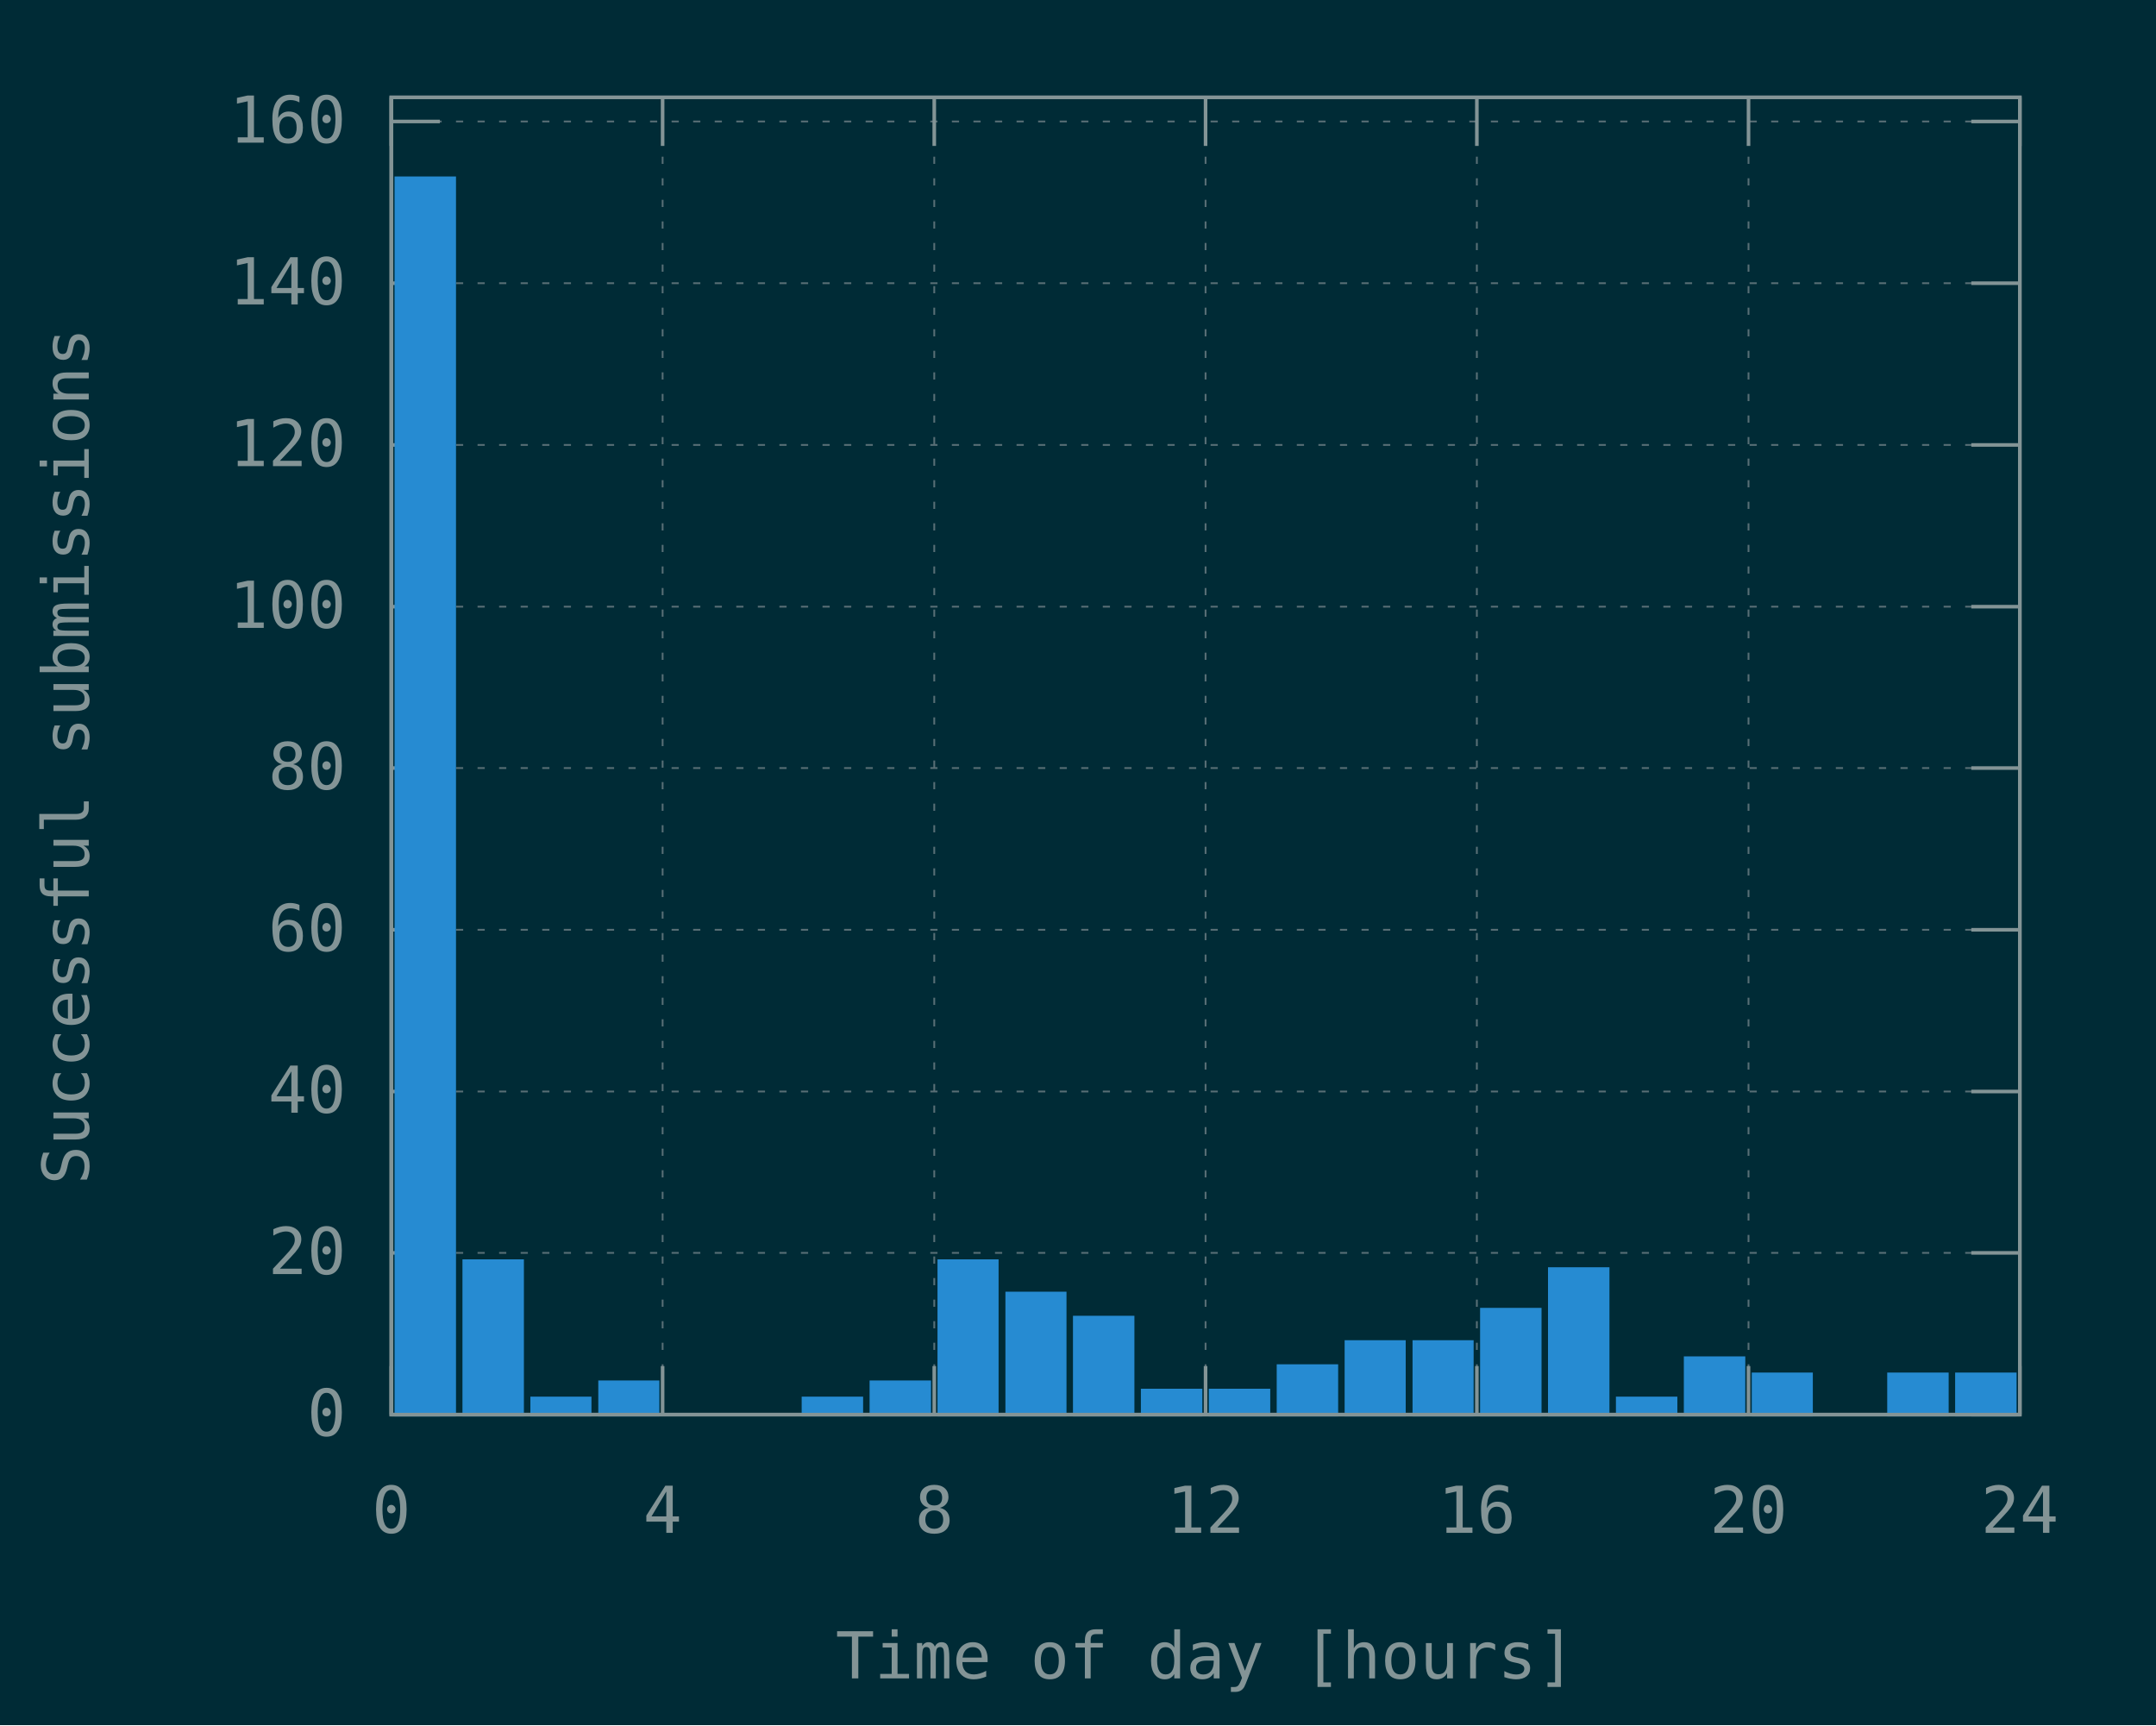
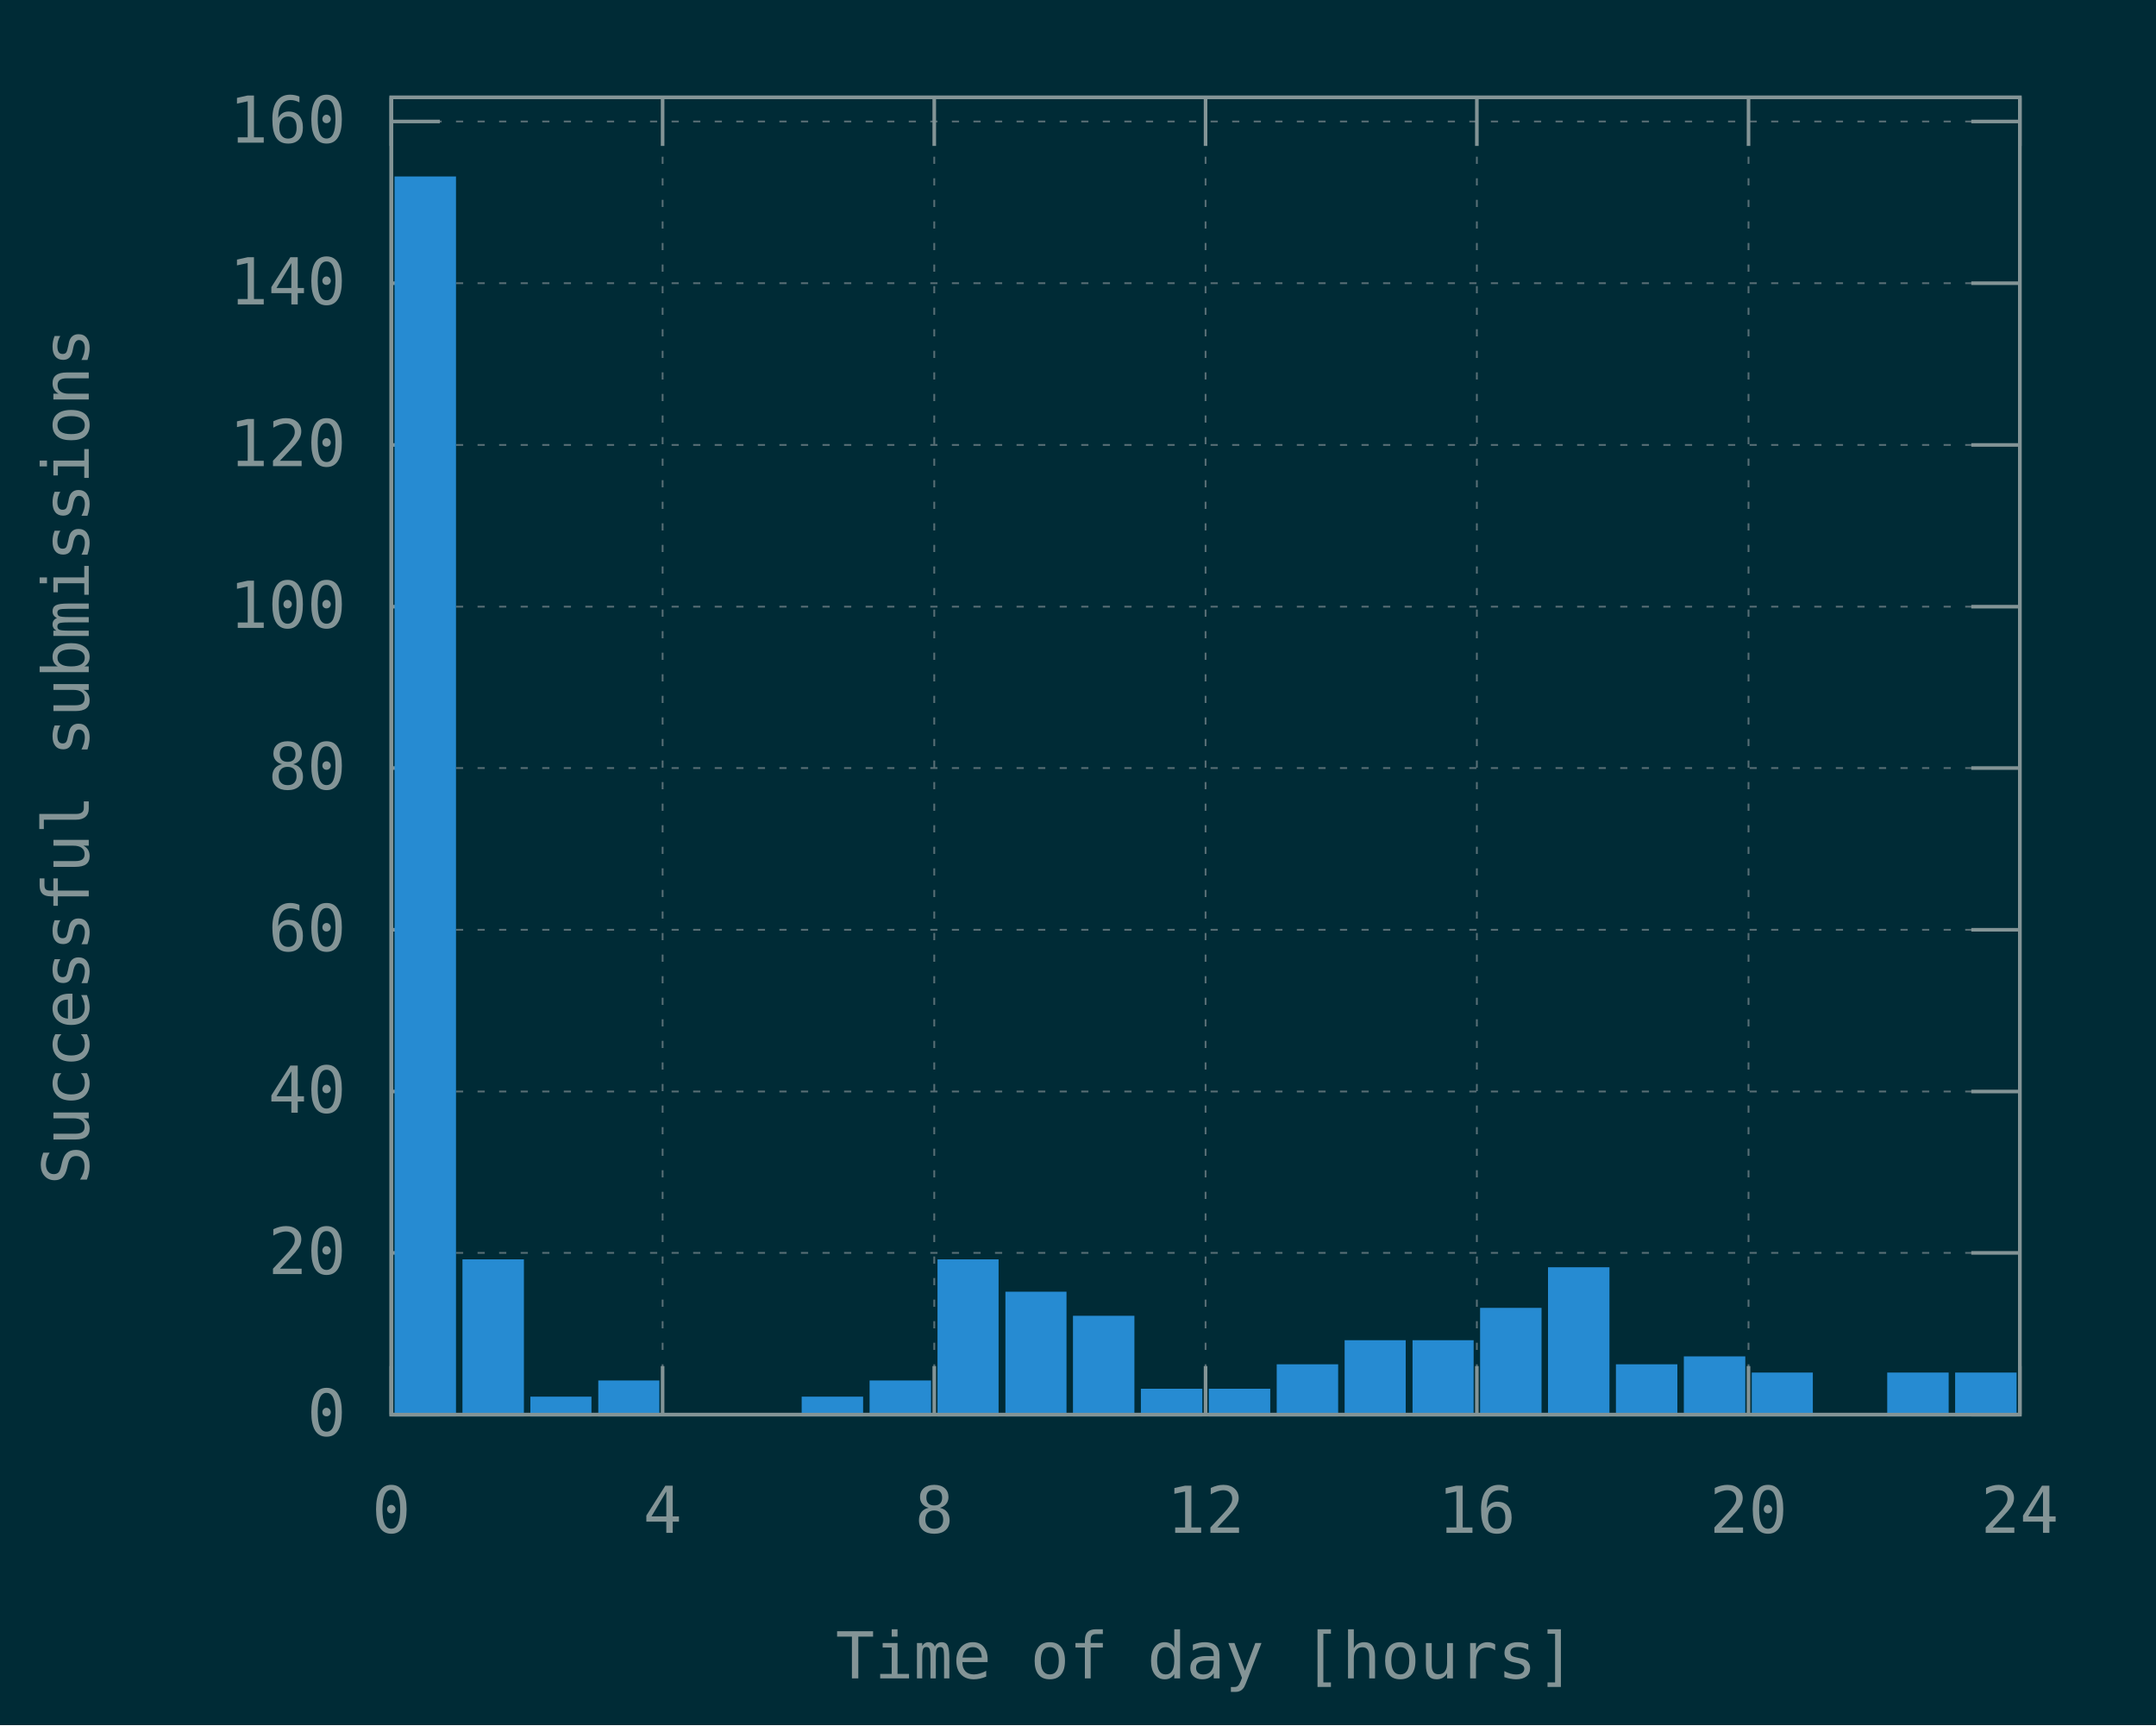
<svg xmlns="http://www.w3.org/2000/svg" xmlns:xlink="http://www.w3.org/1999/xlink" width="600" height="480" viewBox="0 0 600 480">
  <g id="gnuplot_canvas">
    <rect x="0" y="0" width="600" height="480" fill="#002b36" />
    <defs>
      <circle id="gpDot" r="0.5" stroke-width="0.5" stroke="currentColor" />
      <path id="gpPt0" stroke-width="0.148" stroke="currentColor" d="M-1,0 h2 M0,-1 v2" />
      <path id="gpPt1" stroke-width="0.148" stroke="currentColor" d="M-1,-1 L1,1 M1,-1 L-1,1" />
      <path id="gpPt2" stroke-width="0.148" stroke="currentColor" d="M-1,0 L1,0 M0,-1 L0,1 M-1,-1 L1,1 M-1,1 L1,-1" />
      <rect id="gpPt3" stroke-width="0.148" stroke="currentColor" x="-1" y="-1" width="2" height="2" />
      <rect id="gpPt4" stroke-width="0.148" stroke="currentColor" fill="currentColor" x="-1" y="-1" width="2" height="2" />
      <circle id="gpPt5" stroke-width="0.148" stroke="currentColor" cx="0" cy="0" r="1" />
      <use xlink:href="#gpPt5" id="gpPt6" fill="currentColor" stroke="none" />
      <path id="gpPt7" stroke-width="0.148" stroke="currentColor" d="M0,-1.33 L-1.33,0.67 L1.33,0.67 z" />
      <use xlink:href="#gpPt7" id="gpPt8" fill="currentColor" stroke="none" />
      <use xlink:href="#gpPt7" id="gpPt9" stroke="currentColor" transform="rotate(180)" />
      <use xlink:href="#gpPt9" id="gpPt10" fill="currentColor" stroke="none" />
      <use xlink:href="#gpPt3" id="gpPt11" stroke="currentColor" transform="rotate(45)" />
      <use xlink:href="#gpPt11" id="gpPt12" fill="currentColor" stroke="none" />
      <path id="gpPt13" stroke-width="0.148" stroke="currentColor" d="M0,1.330 L1.265,0.411 L0.782,-1.067 L-0.782,-1.076 L-1.265,0.411 z" />
      <use xlink:href="#gpPt13" id="gpPt14" fill="currentColor" stroke="none" />
      <filter id="textbox" filterUnits="objectBoundingBox" x="0" y="0" height="1" width="1">
        <feFlood flood-color="#002B36" flood-opacity="1" result="bgnd" />
        <feComposite in="SourceGraphic" in2="bgnd" operator="atop" />
      </filter>
      <filter id="greybox" filterUnits="objectBoundingBox" x="0" y="0" height="1" width="1">
        <feFlood flood-color="lightgrey" flood-opacity="1" result="grey" />
        <feComposite in="SourceGraphic" in2="grey" operator="atop" />
      </filter>
    </defs>
    <g fill="none" color="#002B36" stroke="currentColor" stroke-width="1.00" stroke-linecap="butt" stroke-linejoin="miter">
</g>
    <g fill="none" color="black" stroke="currentColor" stroke-width="1.00" stroke-linecap="butt" stroke-linejoin="miter">
</g>
    <g fill="none" color="black" stroke="rgb(131, 148, 150)" stroke-width="0.50" stroke-linecap="butt" stroke-linejoin="miter">
</g>
    <g fill="none" color="gray" stroke="currentColor" stroke-width="0.50" stroke-linecap="butt" stroke-linejoin="miter">
      <path stroke="rgb( 88, 110, 117)" stroke-dasharray="2,4" class="gridline" d="M108.9,393.6 L562.1,393.6  " />
    </g>
    <g fill="none" color="gray" stroke="rgb( 88, 110, 117)" stroke-width="1.00" stroke-linecap="butt" stroke-linejoin="miter">
</g>
    <g fill="none" color="black" stroke="currentColor" stroke-width="1.00" stroke-linecap="butt" stroke-linejoin="miter">
      <path stroke="rgb(131, 148, 150)" d="M108.9,393.6 L122.4,393.6 M562.1,393.6 L548.6,393.6  " />
      <g transform="translate(96.3,399.5)" stroke="none" fill="rgb(131,148,150)" font-family="Inconsolata" font-size="18.00" text-anchor="end">
        <text>
          <tspan font-family="Inconsolata"> 0</tspan>
        </text>
      </g>
    </g>
    <g fill="none" color="black" stroke="currentColor" stroke-width="1.00" stroke-linecap="butt" stroke-linejoin="miter">
</g>
    <g fill="none" color="black" stroke="rgb(131, 148, 150)" stroke-width="0.50" stroke-linecap="butt" stroke-linejoin="miter">
</g>
    <g fill="none" color="gray" stroke="currentColor" stroke-width="0.50" stroke-linecap="butt" stroke-linejoin="miter">
      <path stroke="rgb( 88, 110, 117)" stroke-dasharray="2,4" class="gridline" d="M108.9,348.6 L562.1,348.6  " />
    </g>
    <g fill="none" color="gray" stroke="rgb( 88, 110, 117)" stroke-width="1.00" stroke-linecap="butt" stroke-linejoin="miter">
</g>
    <g fill="none" color="black" stroke="currentColor" stroke-width="1.00" stroke-linecap="butt" stroke-linejoin="miter">
      <path stroke="rgb(131, 148, 150)" d="M108.9,348.6 L122.4,348.6 M562.1,348.6 L548.6,348.6  " />
      <g transform="translate(96.3,354.5)" stroke="none" fill="rgb(131,148,150)" font-family="Inconsolata" font-size="18.00" text-anchor="end">
        <text>
          <tspan font-family="Inconsolata"> 20</tspan>
        </text>
      </g>
    </g>
    <g fill="none" color="black" stroke="currentColor" stroke-width="1.00" stroke-linecap="butt" stroke-linejoin="miter">
</g>
    <g fill="none" color="black" stroke="rgb(131, 148, 150)" stroke-width="0.50" stroke-linecap="butt" stroke-linejoin="miter">
</g>
    <g fill="none" color="gray" stroke="currentColor" stroke-width="0.50" stroke-linecap="butt" stroke-linejoin="miter">
      <path stroke="rgb( 88, 110, 117)" stroke-dasharray="2,4" class="gridline" d="M108.9,303.7 L562.1,303.7  " />
    </g>
    <g fill="none" color="gray" stroke="rgb( 88, 110, 117)" stroke-width="1.00" stroke-linecap="butt" stroke-linejoin="miter">
</g>
    <g fill="none" color="black" stroke="currentColor" stroke-width="1.00" stroke-linecap="butt" stroke-linejoin="miter">
      <path stroke="rgb(131, 148, 150)" d="M108.9,303.7 L122.4,303.7 M562.1,303.7 L548.6,303.7  " />
      <g transform="translate(96.3,309.6)" stroke="none" fill="rgb(131,148,150)" font-family="Inconsolata" font-size="18.00" text-anchor="end">
        <text>
          <tspan font-family="Inconsolata"> 40</tspan>
        </text>
      </g>
    </g>
    <g fill="none" color="black" stroke="currentColor" stroke-width="1.00" stroke-linecap="butt" stroke-linejoin="miter">
</g>
    <g fill="none" color="black" stroke="rgb(131, 148, 150)" stroke-width="0.50" stroke-linecap="butt" stroke-linejoin="miter">
</g>
    <g fill="none" color="gray" stroke="currentColor" stroke-width="0.50" stroke-linecap="butt" stroke-linejoin="miter">
      <path stroke="rgb( 88, 110, 117)" stroke-dasharray="2,4" class="gridline" d="M108.9,258.7 L562.1,258.7  " />
    </g>
    <g fill="none" color="gray" stroke="rgb( 88, 110, 117)" stroke-width="1.00" stroke-linecap="butt" stroke-linejoin="miter">
</g>
    <g fill="none" color="black" stroke="currentColor" stroke-width="1.00" stroke-linecap="butt" stroke-linejoin="miter">
      <path stroke="rgb(131, 148, 150)" d="M108.9,258.7 L122.4,258.7 M562.1,258.7 L548.6,258.7  " />
      <g transform="translate(96.3,264.6)" stroke="none" fill="rgb(131,148,150)" font-family="Inconsolata" font-size="18.00" text-anchor="end">
        <text>
          <tspan font-family="Inconsolata"> 60</tspan>
        </text>
      </g>
    </g>
    <g fill="none" color="black" stroke="currentColor" stroke-width="1.00" stroke-linecap="butt" stroke-linejoin="miter">
</g>
    <g fill="none" color="black" stroke="rgb(131, 148, 150)" stroke-width="0.50" stroke-linecap="butt" stroke-linejoin="miter">
</g>
    <g fill="none" color="gray" stroke="currentColor" stroke-width="0.50" stroke-linecap="butt" stroke-linejoin="miter">
      <path stroke="rgb( 88, 110, 117)" stroke-dasharray="2,4" class="gridline" d="M108.9,213.7 L562.1,213.7  " />
    </g>
    <g fill="none" color="gray" stroke="rgb( 88, 110, 117)" stroke-width="1.00" stroke-linecap="butt" stroke-linejoin="miter">
</g>
    <g fill="none" color="black" stroke="currentColor" stroke-width="1.00" stroke-linecap="butt" stroke-linejoin="miter">
      <path stroke="rgb(131, 148, 150)" d="M108.9,213.7 L122.4,213.7 M562.1,213.7 L548.6,213.7  " />
      <g transform="translate(96.3,219.6)" stroke="none" fill="rgb(131,148,150)" font-family="Inconsolata" font-size="18.00" text-anchor="end">
        <text>
          <tspan font-family="Inconsolata"> 80</tspan>
        </text>
      </g>
    </g>
    <g fill="none" color="black" stroke="currentColor" stroke-width="1.00" stroke-linecap="butt" stroke-linejoin="miter">
</g>
    <g fill="none" color="black" stroke="rgb(131, 148, 150)" stroke-width="0.50" stroke-linecap="butt" stroke-linejoin="miter">
</g>
    <g fill="none" color="gray" stroke="currentColor" stroke-width="0.50" stroke-linecap="butt" stroke-linejoin="miter">
      <path stroke="rgb( 88, 110, 117)" stroke-dasharray="2,4" class="gridline" d="M108.9,168.8 L562.1,168.8  " />
    </g>
    <g fill="none" color="gray" stroke="rgb( 88, 110, 117)" stroke-width="1.00" stroke-linecap="butt" stroke-linejoin="miter">
</g>
    <g fill="none" color="black" stroke="currentColor" stroke-width="1.00" stroke-linecap="butt" stroke-linejoin="miter">
      <path stroke="rgb(131, 148, 150)" d="M108.9,168.8 L122.4,168.8 M562.1,168.8 L548.6,168.8  " />
      <g transform="translate(96.3,174.7)" stroke="none" fill="rgb(131,148,150)" font-family="Inconsolata" font-size="18.00" text-anchor="end">
        <text>
          <tspan font-family="Inconsolata"> 100</tspan>
        </text>
      </g>
    </g>
    <g fill="none" color="black" stroke="currentColor" stroke-width="1.00" stroke-linecap="butt" stroke-linejoin="miter">
</g>
    <g fill="none" color="black" stroke="rgb(131, 148, 150)" stroke-width="0.50" stroke-linecap="butt" stroke-linejoin="miter">
</g>
    <g fill="none" color="gray" stroke="currentColor" stroke-width="0.50" stroke-linecap="butt" stroke-linejoin="miter">
      <path stroke="rgb( 88, 110, 117)" stroke-dasharray="2,4" class="gridline" d="M108.9,123.8 L562.1,123.8  " />
    </g>
    <g fill="none" color="gray" stroke="rgb( 88, 110, 117)" stroke-width="1.00" stroke-linecap="butt" stroke-linejoin="miter">
</g>
    <g fill="none" color="black" stroke="currentColor" stroke-width="1.00" stroke-linecap="butt" stroke-linejoin="miter">
      <path stroke="rgb(131, 148, 150)" d="M108.9,123.8 L122.4,123.8 M562.1,123.8 L548.6,123.8  " />
      <g transform="translate(96.3,129.7)" stroke="none" fill="rgb(131,148,150)" font-family="Inconsolata" font-size="18.00" text-anchor="end">
        <text>
          <tspan font-family="Inconsolata"> 120</tspan>
        </text>
      </g>
    </g>
    <g fill="none" color="black" stroke="currentColor" stroke-width="1.00" stroke-linecap="butt" stroke-linejoin="miter">
</g>
    <g fill="none" color="black" stroke="rgb(131, 148, 150)" stroke-width="0.50" stroke-linecap="butt" stroke-linejoin="miter">
</g>
    <g fill="none" color="gray" stroke="currentColor" stroke-width="0.50" stroke-linecap="butt" stroke-linejoin="miter">
      <path stroke="rgb( 88, 110, 117)" stroke-dasharray="2,4" class="gridline" d="M108.9,78.8 L562.1,78.8  " />
    </g>
    <g fill="none" color="gray" stroke="rgb( 88, 110, 117)" stroke-width="1.00" stroke-linecap="butt" stroke-linejoin="miter">
</g>
    <g fill="none" color="black" stroke="currentColor" stroke-width="1.00" stroke-linecap="butt" stroke-linejoin="miter">
      <path stroke="rgb(131, 148, 150)" d="M108.9,78.8 L122.4,78.8 M562.1,78.8 L548.6,78.8  " />
      <g transform="translate(96.3,84.7)" stroke="none" fill="rgb(131,148,150)" font-family="Inconsolata" font-size="18.00" text-anchor="end">
        <text>
          <tspan font-family="Inconsolata"> 140</tspan>
        </text>
      </g>
    </g>
    <g fill="none" color="black" stroke="currentColor" stroke-width="1.00" stroke-linecap="butt" stroke-linejoin="miter">
</g>
    <g fill="none" color="black" stroke="rgb(131, 148, 150)" stroke-width="0.50" stroke-linecap="butt" stroke-linejoin="miter">
</g>
    <g fill="none" color="gray" stroke="currentColor" stroke-width="0.50" stroke-linecap="butt" stroke-linejoin="miter">
      <path stroke="rgb( 88, 110, 117)" stroke-dasharray="2,4" class="gridline" d="M108.9,33.8 L562.1,33.8  " />
    </g>
    <g fill="none" color="gray" stroke="rgb( 88, 110, 117)" stroke-width="1.00" stroke-linecap="butt" stroke-linejoin="miter">
</g>
    <g fill="none" color="black" stroke="currentColor" stroke-width="1.00" stroke-linecap="butt" stroke-linejoin="miter">
      <path stroke="rgb(131, 148, 150)" d="M108.9,33.8 L122.4,33.8 M562.1,33.8 L548.6,33.8  " />
      <g transform="translate(96.3,39.7)" stroke="none" fill="rgb(131,148,150)" font-family="Inconsolata" font-size="18.00" text-anchor="end">
        <text>
          <tspan font-family="Inconsolata"> 160</tspan>
        </text>
      </g>
    </g>
    <g fill="none" color="black" stroke="currentColor" stroke-width="1.00" stroke-linecap="butt" stroke-linejoin="miter">
</g>
    <g fill="none" color="black" stroke="rgb(131, 148, 150)" stroke-width="0.50" stroke-linecap="butt" stroke-linejoin="miter">
</g>
    <g fill="none" color="gray" stroke="currentColor" stroke-width="0.50" stroke-linecap="butt" stroke-linejoin="miter">
      <path stroke="rgb( 88, 110, 117)" stroke-dasharray="2,4" class="gridline" d="M108.9,393.6 L108.9,27.1  " />
    </g>
    <g fill="none" color="gray" stroke="rgb( 88, 110, 117)" stroke-width="1.00" stroke-linecap="butt" stroke-linejoin="miter">
</g>
    <g fill="none" color="black" stroke="currentColor" stroke-width="1.00" stroke-linecap="butt" stroke-linejoin="miter">
      <path stroke="rgb(131, 148, 150)" d="M108.9,393.6 L108.9,380.1 M108.9,27.1 L108.9,40.6  " />
      <g transform="translate(108.9,426.5)" stroke="none" fill="rgb(131,148,150)" font-family="Inconsolata" font-size="18.00" text-anchor="middle">
        <text>
          <tspan font-family="Inconsolata"> 0</tspan>
        </text>
      </g>
    </g>
    <g fill="none" color="black" stroke="currentColor" stroke-width="1.00" stroke-linecap="butt" stroke-linejoin="miter">
</g>
    <g fill="none" color="black" stroke="rgb(131, 148, 150)" stroke-width="0.50" stroke-linecap="butt" stroke-linejoin="miter">
</g>
    <g fill="none" color="gray" stroke="currentColor" stroke-width="0.50" stroke-linecap="butt" stroke-linejoin="miter">
      <path stroke="rgb( 88, 110, 117)" stroke-dasharray="2,4" class="gridline" d="M184.4,393.6 L184.4,27.1  " />
    </g>
    <g fill="none" color="gray" stroke="rgb( 88, 110, 117)" stroke-width="1.00" stroke-linecap="butt" stroke-linejoin="miter">
</g>
    <g fill="none" color="black" stroke="currentColor" stroke-width="1.00" stroke-linecap="butt" stroke-linejoin="miter">
      <path stroke="rgb(131, 148, 150)" d="M184.4,393.6 L184.4,380.1 M184.4,27.1 L184.4,40.6  " />
      <g transform="translate(184.4,426.5)" stroke="none" fill="rgb(131,148,150)" font-family="Inconsolata" font-size="18.00" text-anchor="middle">
        <text>
          <tspan font-family="Inconsolata"> 4</tspan>
        </text>
      </g>
    </g>
    <g fill="none" color="black" stroke="currentColor" stroke-width="1.00" stroke-linecap="butt" stroke-linejoin="miter">
</g>
    <g fill="none" color="black" stroke="rgb(131, 148, 150)" stroke-width="0.50" stroke-linecap="butt" stroke-linejoin="miter">
</g>
    <g fill="none" color="gray" stroke="currentColor" stroke-width="0.50" stroke-linecap="butt" stroke-linejoin="miter">
      <path stroke="rgb( 88, 110, 117)" stroke-dasharray="2,4" class="gridline" d="M260.0,393.6 L260.0,27.1  " />
    </g>
    <g fill="none" color="gray" stroke="rgb( 88, 110, 117)" stroke-width="1.00" stroke-linecap="butt" stroke-linejoin="miter">
</g>
    <g fill="none" color="black" stroke="currentColor" stroke-width="1.00" stroke-linecap="butt" stroke-linejoin="miter">
      <path stroke="rgb(131, 148, 150)" d="M260.0,393.6 L260.0,380.1 M260.0,27.1 L260.0,40.6  " />
      <g transform="translate(260.0,426.5)" stroke="none" fill="rgb(131,148,150)" font-family="Inconsolata" font-size="18.00" text-anchor="middle">
        <text>
          <tspan font-family="Inconsolata"> 8</tspan>
        </text>
      </g>
    </g>
    <g fill="none" color="black" stroke="currentColor" stroke-width="1.00" stroke-linecap="butt" stroke-linejoin="miter">
</g>
    <g fill="none" color="black" stroke="rgb(131, 148, 150)" stroke-width="0.50" stroke-linecap="butt" stroke-linejoin="miter">
</g>
    <g fill="none" color="gray" stroke="currentColor" stroke-width="0.50" stroke-linecap="butt" stroke-linejoin="miter">
      <path stroke="rgb( 88, 110, 117)" stroke-dasharray="2,4" class="gridline" d="M335.5,393.6 L335.5,27.1  " />
    </g>
    <g fill="none" color="gray" stroke="rgb( 88, 110, 117)" stroke-width="1.00" stroke-linecap="butt" stroke-linejoin="miter">
</g>
    <g fill="none" color="black" stroke="currentColor" stroke-width="1.00" stroke-linecap="butt" stroke-linejoin="miter">
      <path stroke="rgb(131, 148, 150)" d="M335.5,393.6 L335.5,380.1 M335.5,27.1 L335.5,40.6  " />
      <g transform="translate(335.5,426.5)" stroke="none" fill="rgb(131,148,150)" font-family="Inconsolata" font-size="18.00" text-anchor="middle">
        <text>
          <tspan font-family="Inconsolata"> 12</tspan>
        </text>
      </g>
    </g>
    <g fill="none" color="black" stroke="currentColor" stroke-width="1.00" stroke-linecap="butt" stroke-linejoin="miter">
</g>
    <g fill="none" color="black" stroke="rgb(131, 148, 150)" stroke-width="0.50" stroke-linecap="butt" stroke-linejoin="miter">
</g>
    <g fill="none" color="gray" stroke="currentColor" stroke-width="0.50" stroke-linecap="butt" stroke-linejoin="miter">
      <path stroke="rgb( 88, 110, 117)" stroke-dasharray="2,4" class="gridline" d="M411.0,393.6 L411.0,27.1  " />
    </g>
    <g fill="none" color="gray" stroke="rgb( 88, 110, 117)" stroke-width="1.00" stroke-linecap="butt" stroke-linejoin="miter">
</g>
    <g fill="none" color="black" stroke="currentColor" stroke-width="1.00" stroke-linecap="butt" stroke-linejoin="miter">
      <path stroke="rgb(131, 148, 150)" d="M411.0,393.6 L411.0,380.1 M411.0,27.1 L411.0,40.6  " />
      <g transform="translate(411.0,426.5)" stroke="none" fill="rgb(131,148,150)" font-family="Inconsolata" font-size="18.00" text-anchor="middle">
        <text>
          <tspan font-family="Inconsolata"> 16</tspan>
        </text>
      </g>
    </g>
    <g fill="none" color="black" stroke="currentColor" stroke-width="1.00" stroke-linecap="butt" stroke-linejoin="miter">
</g>
    <g fill="none" color="black" stroke="rgb(131, 148, 150)" stroke-width="0.50" stroke-linecap="butt" stroke-linejoin="miter">
</g>
    <g fill="none" color="gray" stroke="currentColor" stroke-width="0.50" stroke-linecap="butt" stroke-linejoin="miter">
      <path stroke="rgb( 88, 110, 117)" stroke-dasharray="2,4" class="gridline" d="M486.6,393.6 L486.6,40.6 L486.6,27.1  " />
    </g>
    <g fill="none" color="gray" stroke="rgb( 88, 110, 117)" stroke-width="1.00" stroke-linecap="butt" stroke-linejoin="miter">
</g>
    <g fill="none" color="black" stroke="currentColor" stroke-width="1.00" stroke-linecap="butt" stroke-linejoin="miter">
      <path stroke="rgb(131, 148, 150)" d="M486.6,393.6 L486.6,380.1 M486.6,27.1 L486.6,40.6  " />
      <g transform="translate(486.6,426.5)" stroke="none" fill="rgb(131,148,150)" font-family="Inconsolata" font-size="18.00" text-anchor="middle">
        <text>
          <tspan font-family="Inconsolata"> 20</tspan>
        </text>
      </g>
    </g>
    <g fill="none" color="black" stroke="currentColor" stroke-width="1.00" stroke-linecap="butt" stroke-linejoin="miter">
</g>
    <g fill="none" color="black" stroke="rgb(131, 148, 150)" stroke-width="0.50" stroke-linecap="butt" stroke-linejoin="miter">
</g>
    <g fill="none" color="gray" stroke="currentColor" stroke-width="0.50" stroke-linecap="butt" stroke-linejoin="miter">
      <path stroke="rgb( 88, 110, 117)" stroke-dasharray="2,4" class="gridline" d="M562.1,393.6 L562.1,27.1  " />
    </g>
    <g fill="none" color="gray" stroke="rgb( 88, 110, 117)" stroke-width="1.00" stroke-linecap="butt" stroke-linejoin="miter">
</g>
    <g fill="none" color="black" stroke="currentColor" stroke-width="1.00" stroke-linecap="butt" stroke-linejoin="miter">
      <path stroke="rgb(131, 148, 150)" d="M562.1,393.6 L562.1,380.1 M562.1,27.1 L562.1,40.6  " />
      <g transform="translate(562.1,426.5)" stroke="none" fill="rgb(131,148,150)" font-family="Inconsolata" font-size="18.00" text-anchor="middle">
        <text>
          <tspan font-family="Inconsolata"> 24</tspan>
        </text>
      </g>
    </g>
    <g fill="none" color="black" stroke="currentColor" stroke-width="1.00" stroke-linecap="butt" stroke-linejoin="miter">
</g>
    <g fill="none" color="black" stroke="currentColor" stroke-width="1.00" stroke-linecap="butt" stroke-linejoin="miter">
      <path stroke="rgb(131, 148, 150)" d="M108.9,27.1 L108.9,393.6 L562.1,393.6 L562.1,27.1 L108.9,27.1 Z  " />
    </g>
    <g fill="none" color="black" stroke="currentColor" stroke-width="1.00" stroke-linecap="butt" stroke-linejoin="miter">
      <g transform="translate(24.7,210.4) rotate(270)" stroke="none" fill="rgb(131,148,150)" font-family="Inconsolata" font-size="18.00" text-anchor="middle">
        <text>
          <tspan font-family="Inconsolata">Successful submissions</tspan>
        </text>
      </g>
    </g>
    <g fill="none" color="black" stroke="currentColor" stroke-width="1.00" stroke-linecap="butt" stroke-linejoin="miter">
      <g transform="translate(335.5,467.0)" stroke="none" fill="rgb(131,148,150)" font-family="Inconsolata" font-size="18.00" text-anchor="middle">
        <text>
          <tspan font-family="Inconsolata">Time of day [hours]</tspan>
        </text>
      </g>
    </g>
    <g fill="none" color="black" stroke="currentColor" stroke-width="1.00" stroke-linecap="butt" stroke-linejoin="miter">
</g>
    <g id="gnuplot_plot_1">
      <g fill="none" color="black" stroke="currentColor" stroke-width="1.00" stroke-linecap="butt" stroke-linejoin="miter">
        <g stroke="none" shape-rendering="crispEdges">
          <polygon fill="rgb( 38, 139, 210)" points="110.3,393.6 126.5,393.6 126.5,49.5 110.3,49.5 " />
        </g>
        <path stroke="rgb( 38, 139, 210)" d="M110.3,393.6 L110.3,49.6 L126.4,49.6 L126.4,393.6 L110.3,393.6 Z  " />
        <g stroke="none" shape-rendering="crispEdges">
          <polygon fill="rgb( 38, 139, 210)" points="129.2,393.6 145.4,393.6 145.4,350.8 129.2,350.8 " />
        </g>
        <path stroke="rgb( 38, 139, 210)" d="M129.2,393.6 L129.2,350.9 L145.3,350.9 L145.3,393.6 L129.2,393.6 Z  " />
        <g stroke="none" shape-rendering="crispEdges">
          <polygon fill="rgb( 38, 139, 210)" points="148.1,393.6 164.2,393.6 164.2,389.0 148.1,389.0 " />
        </g>
        <path stroke="rgb( 38, 139, 210)" d="M148.1,393.6 L148.1,389.1 L164.1,389.1 L164.1,393.6 L148.1,393.6 Z  " />
        <g stroke="none" shape-rendering="crispEdges">
          <polygon fill="rgb( 38, 139, 210)" points="167.0,393.6 183.1,393.6 183.1,384.5 167.0,384.5 " />
        </g>
        <path stroke="rgb( 38, 139, 210)" d="M167.0,393.6 L167.0,384.6 L183.0,384.6 L183.0,393.6 L167.0,393.6 Z  " />
        <g stroke="none" shape-rendering="crispEdges">
          <polygon fill="rgb( 38, 139, 210)" points="223.6,393.6 239.8,393.6 239.8,389.0 223.6,389.0 " />
        </g>
        <path stroke="rgb( 38, 139, 210)" d="M223.6,393.6 L223.6,389.1 L239.7,389.1 L239.7,393.6 L223.6,393.6 Z  " />
        <g stroke="none" shape-rendering="crispEdges">
          <polygon fill="rgb( 38, 139, 210)" points="242.5,393.6 258.7,393.6 258.7,384.5 242.5,384.5 " />
        </g>
        <path stroke="rgb( 38, 139, 210)" d="M242.5,393.6 L242.5,384.6 L258.6,384.6 L258.6,393.6 L242.5,393.6 Z  " />
        <g stroke="none" shape-rendering="crispEdges">
          <polygon fill="rgb( 38, 139, 210)" points="261.4,393.6 277.5,393.6 277.5,350.8 261.4,350.8 " />
        </g>
        <path stroke="rgb( 38, 139, 210)" d="M261.4,393.6 L261.4,350.9 L277.4,350.9 L277.4,393.6 L261.4,393.6 Z  " />
        <g stroke="none" shape-rendering="crispEdges">
          <polygon fill="rgb( 38, 139, 210)" points="280.3,393.6 296.4,393.6 296.4,359.8 280.3,359.8 " />
        </g>
        <path stroke="rgb( 38, 139, 210)" d="M280.3,393.6 L280.3,359.9 L296.3,359.9 L296.3,393.6 L280.3,393.6 Z  " />
        <g stroke="none" shape-rendering="crispEdges">
          <polygon fill="rgb( 38, 139, 210)" points="299.1,393.6 315.3,393.6 315.3,366.5 299.1,366.5 " />
        </g>
        <path stroke="rgb( 38, 139, 210)" d="M299.1,393.6 L299.1,366.6 L315.2,366.6 L315.2,393.6 L299.1,393.6 Z  " />
        <g stroke="none" shape-rendering="crispEdges">
          <polygon fill="rgb( 38, 139, 210)" points="318.0,393.6 334.2,393.6 334.2,386.8 318.0,386.8 " />
        </g>
        <path stroke="rgb( 38, 139, 210)" d="M318.0,393.6 L318.0,386.9 L334.1,386.9 L334.1,393.6 L318.0,393.6 Z  " />
        <g stroke="none" shape-rendering="crispEdges">
          <polygon fill="rgb( 38, 139, 210)" points="336.9,393.6 353.1,393.6 353.1,386.8 336.9,386.8 " />
        </g>
        <path stroke="rgb( 38, 139, 210)" d="M336.9,393.6 L336.9,386.9 L353.0,386.9 L353.0,393.6 L336.9,393.6 Z  " />
        <g stroke="none" shape-rendering="crispEdges">
          <polygon fill="rgb( 38, 139, 210)" points="355.8,393.6 372.0,393.6 372.0,380.0 355.8,380.0 " />
        </g>
        <path stroke="rgb( 38, 139, 210)" d="M355.8,393.6 L355.8,380.1 L371.9,380.1 L371.9,393.6 L355.8,393.6 Z  " />
        <g stroke="none" shape-rendering="crispEdges">
          <polygon fill="rgb( 38, 139, 210)" points="374.7,393.6 390.8,393.6 390.8,373.3 374.7,373.3 " />
        </g>
        <path stroke="rgb( 38, 139, 210)" d="M374.7,393.6 L374.7,373.4 L390.7,373.4 L390.7,393.6 L374.7,393.6 Z  " />
        <g stroke="none" shape-rendering="crispEdges">
          <polygon fill="rgb( 38, 139, 210)" points="393.6,393.6 409.7,393.6 409.7,373.3 393.6,373.3 " />
        </g>
        <path stroke="rgb( 38, 139, 210)" d="M393.6,393.6 L393.6,373.4 L409.6,373.4 L409.6,393.6 L393.6,393.6 Z  " />
        <g stroke="none" shape-rendering="crispEdges">
          <polygon fill="rgb( 38, 139, 210)" points="412.4,393.6 428.6,393.6 428.6,364.3 412.4,364.3 " />
        </g>
        <path stroke="rgb( 38, 139, 210)" d="M412.4,393.6 L412.4,364.4 L428.5,364.4 L428.5,393.6 L412.4,393.6 Z  " />
        <g stroke="none" shape-rendering="crispEdges">
          <polygon fill="rgb( 38, 139, 210)" points="431.3,393.6 447.5,393.6 447.5,353.0 431.3,353.0 " />
        </g>
        <path stroke="rgb( 38, 139, 210)" d="M431.3,393.6 L431.3,353.1 L447.4,353.1 L447.4,393.6 L431.3,393.6 Z  " />
        <g stroke="none" shape-rendering="crispEdges">
-           <polygon fill="rgb( 38, 139, 210)" points="450.2,393.6 466.4,393.6 466.4,389.0 450.2,389.0 " />
-         </g>
-         <path stroke="rgb( 38, 139, 210)" d="M450.2,393.6 L450.2,389.1 L466.3,389.1 L466.3,393.6 L450.2,393.6 Z  " />
+           <polygon fill="rgb( 38, 139, 210)" points="450.2,393.6 466.4,393.6 466.4,380.0 450.2,380.0 " />
+         </g>
+         <path stroke="rgb( 38, 139, 210)" d="M450.2,393.6 L450.2,380.1 L466.3,380.1 L466.3,393.6 L450.2,393.6 Z  " />
        <g stroke="none" shape-rendering="crispEdges">
          <polygon fill="rgb( 38, 139, 210)" points="469.1,393.6 485.3,393.6 485.3,377.8 469.1,377.8 " />
        </g>
        <path stroke="rgb( 38, 139, 210)" d="M469.1,393.6 L469.1,377.9 L485.2,377.9 L485.2,393.6 L469.1,393.6 Z  " />
        <g stroke="none" shape-rendering="crispEdges">
          <polygon fill="rgb( 38, 139, 210)" points="488.0,393.6 504.1,393.6 504.1,382.3 488.0,382.3 " />
        </g>
        <path stroke="rgb( 38, 139, 210)" d="M488.0,393.6 L488.0,382.4 L504.0,382.4 L504.0,393.6 L488.0,393.6 Z  " />
        <g stroke="none" shape-rendering="crispEdges">
          <polygon fill="rgb( 38, 139, 210)" points="525.7,393.6 541.9,393.6 541.9,382.3 525.7,382.3 " />
        </g>
        <path stroke="rgb( 38, 139, 210)" d="M525.7,393.6 L525.7,382.4 L541.8,382.4 L541.8,393.6 L525.7,393.6 Z  " />
        <g stroke="none" shape-rendering="crispEdges">
          <polygon fill="rgb( 38, 139, 210)" points="544.6,393.6 560.8,393.6 560.8,382.3 544.6,382.3 " />
        </g>
        <path stroke="rgb( 38, 139, 210)" d="M544.6,393.6 L544.6,382.4 L560.7,382.4 L560.7,393.6 L544.6,393.6 Z  " />
      </g>
    </g>
    <g fill="none" color="#002B36" stroke="rgb( 38, 139, 210)" stroke-width="2.00" stroke-linecap="butt" stroke-linejoin="miter">
</g>
    <g fill="none" color="black" stroke="currentColor" stroke-width="2.00" stroke-linecap="butt" stroke-linejoin="miter">
</g>
    <g fill="none" color="black" stroke="black" stroke-width="1.00" stroke-linecap="butt" stroke-linejoin="miter">
</g>
    <g fill="none" color="black" stroke="currentColor" stroke-width="1.00" stroke-linecap="butt" stroke-linejoin="miter">
      <path stroke="rgb(131, 148, 150)" d="M108.9,27.1 L108.9,393.6 L562.1,393.6 L562.1,27.1 L108.9,27.1 Z  " />
    </g>
    <g fill="none" color="black" stroke="currentColor" stroke-width="1.00" stroke-linecap="butt" stroke-linejoin="miter">
</g>
  </g>
</svg>
